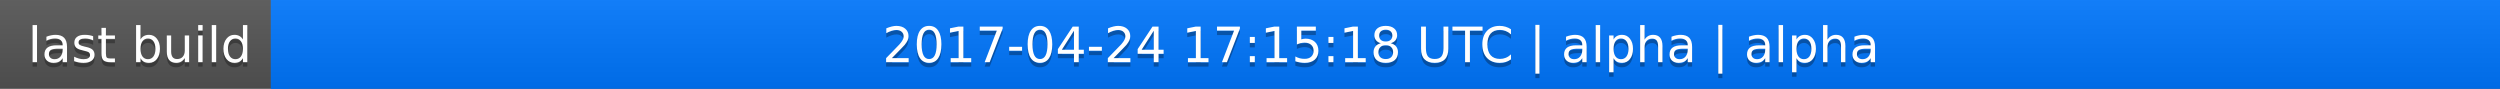
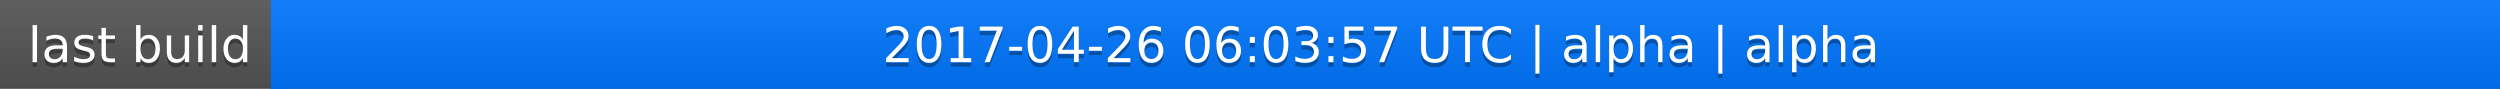
<svg xmlns="http://www.w3.org/2000/svg" width="563" height="20">
  <linearGradient id="a" x2="0" y2="100%">
    <stop offset="0" stop-color="#bbb" stop-opacity=".1" />
    <stop offset="1" stop-opacity=".1" />
  </linearGradient>
  <rect rx="0" width="563" height="20" fill="#555" />
  <rect rx="0" x="61" width="502" height="20" fill="#07f" />
  <path fill="#07f" d="M61 0h4v20h-4z" />
  <rect rx="0" width="563" height="20" fill="url(#a)" />
  <g fill="#fff" text-anchor="middle" font-family="DejaVu Sans,Verdana,Geneva,sans-serif" font-size="11">
    <text x="31.5" y="15" fill="#010101" fill-opacity=".3">last build</text>
    <text x="31.5" y="14">last build</text>
-     <text x="311" y="15" fill="#010101" fill-opacity=".3">2017-04-24 17:15:18 UTC | alpha | alpha</text>
-     <text x="311" y="14">2017-04-24 17:15:18 UTC | alpha | alpha</text>
+     <text x="311" y="15" fill="#010101" fill-opacity=".3">2017-04-26 06:03:57 UTC | alpha | alpha</text>
+     <text x="311" y="14">2017-04-26 06:03:57 UTC | alpha | alpha</text>
  </g>
</svg>
